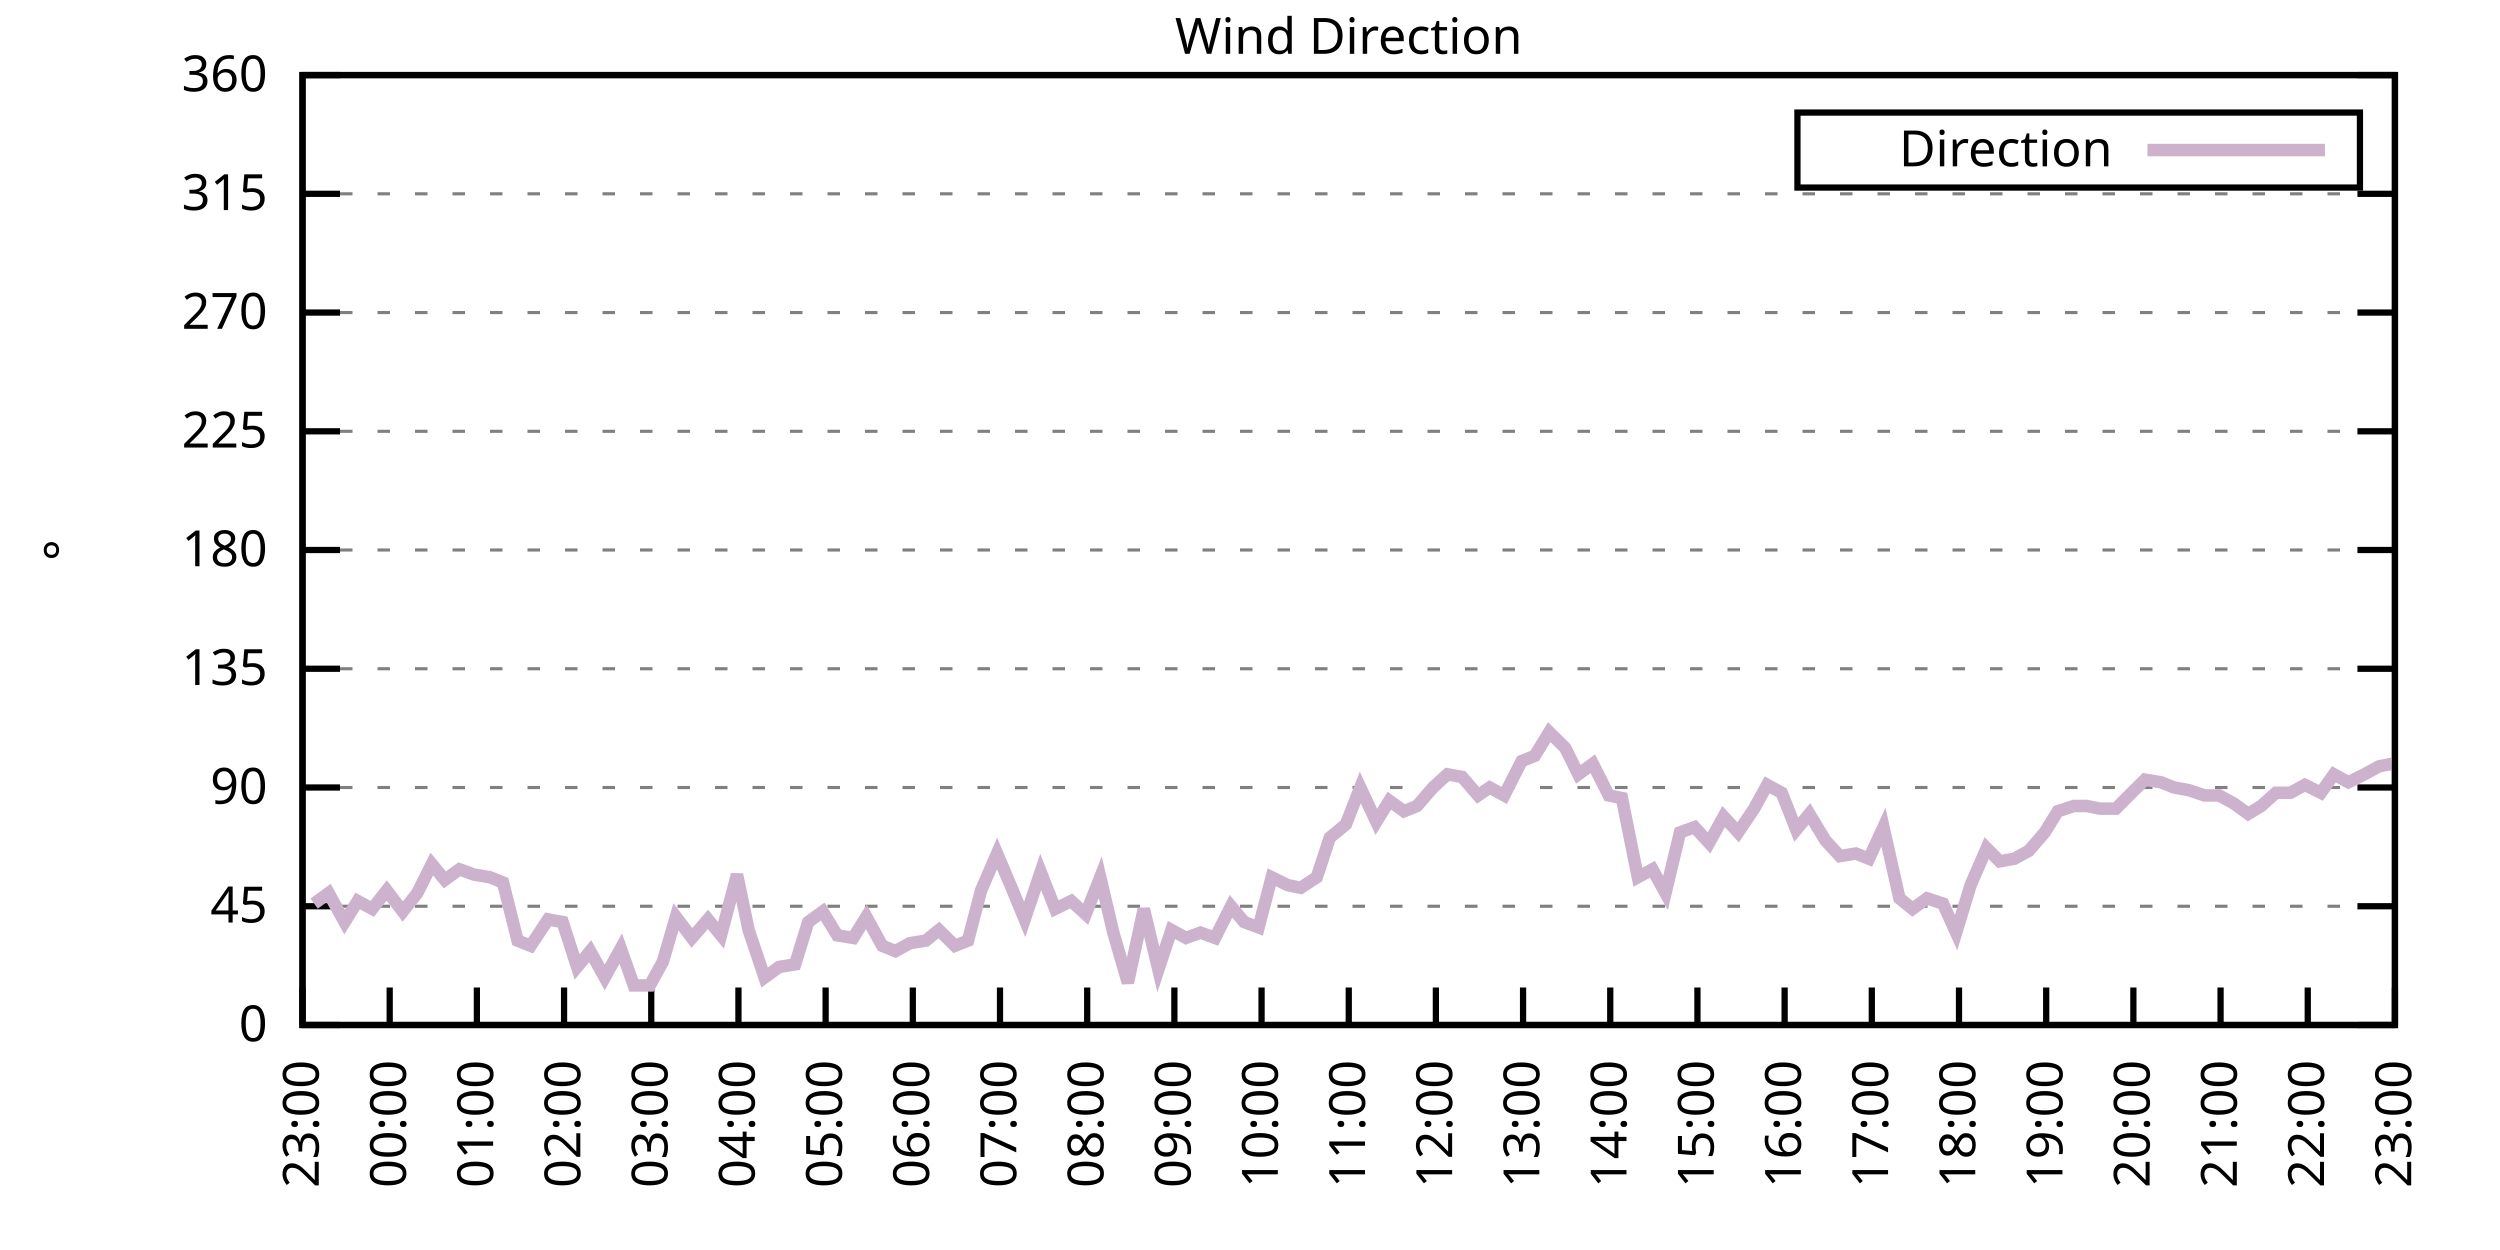
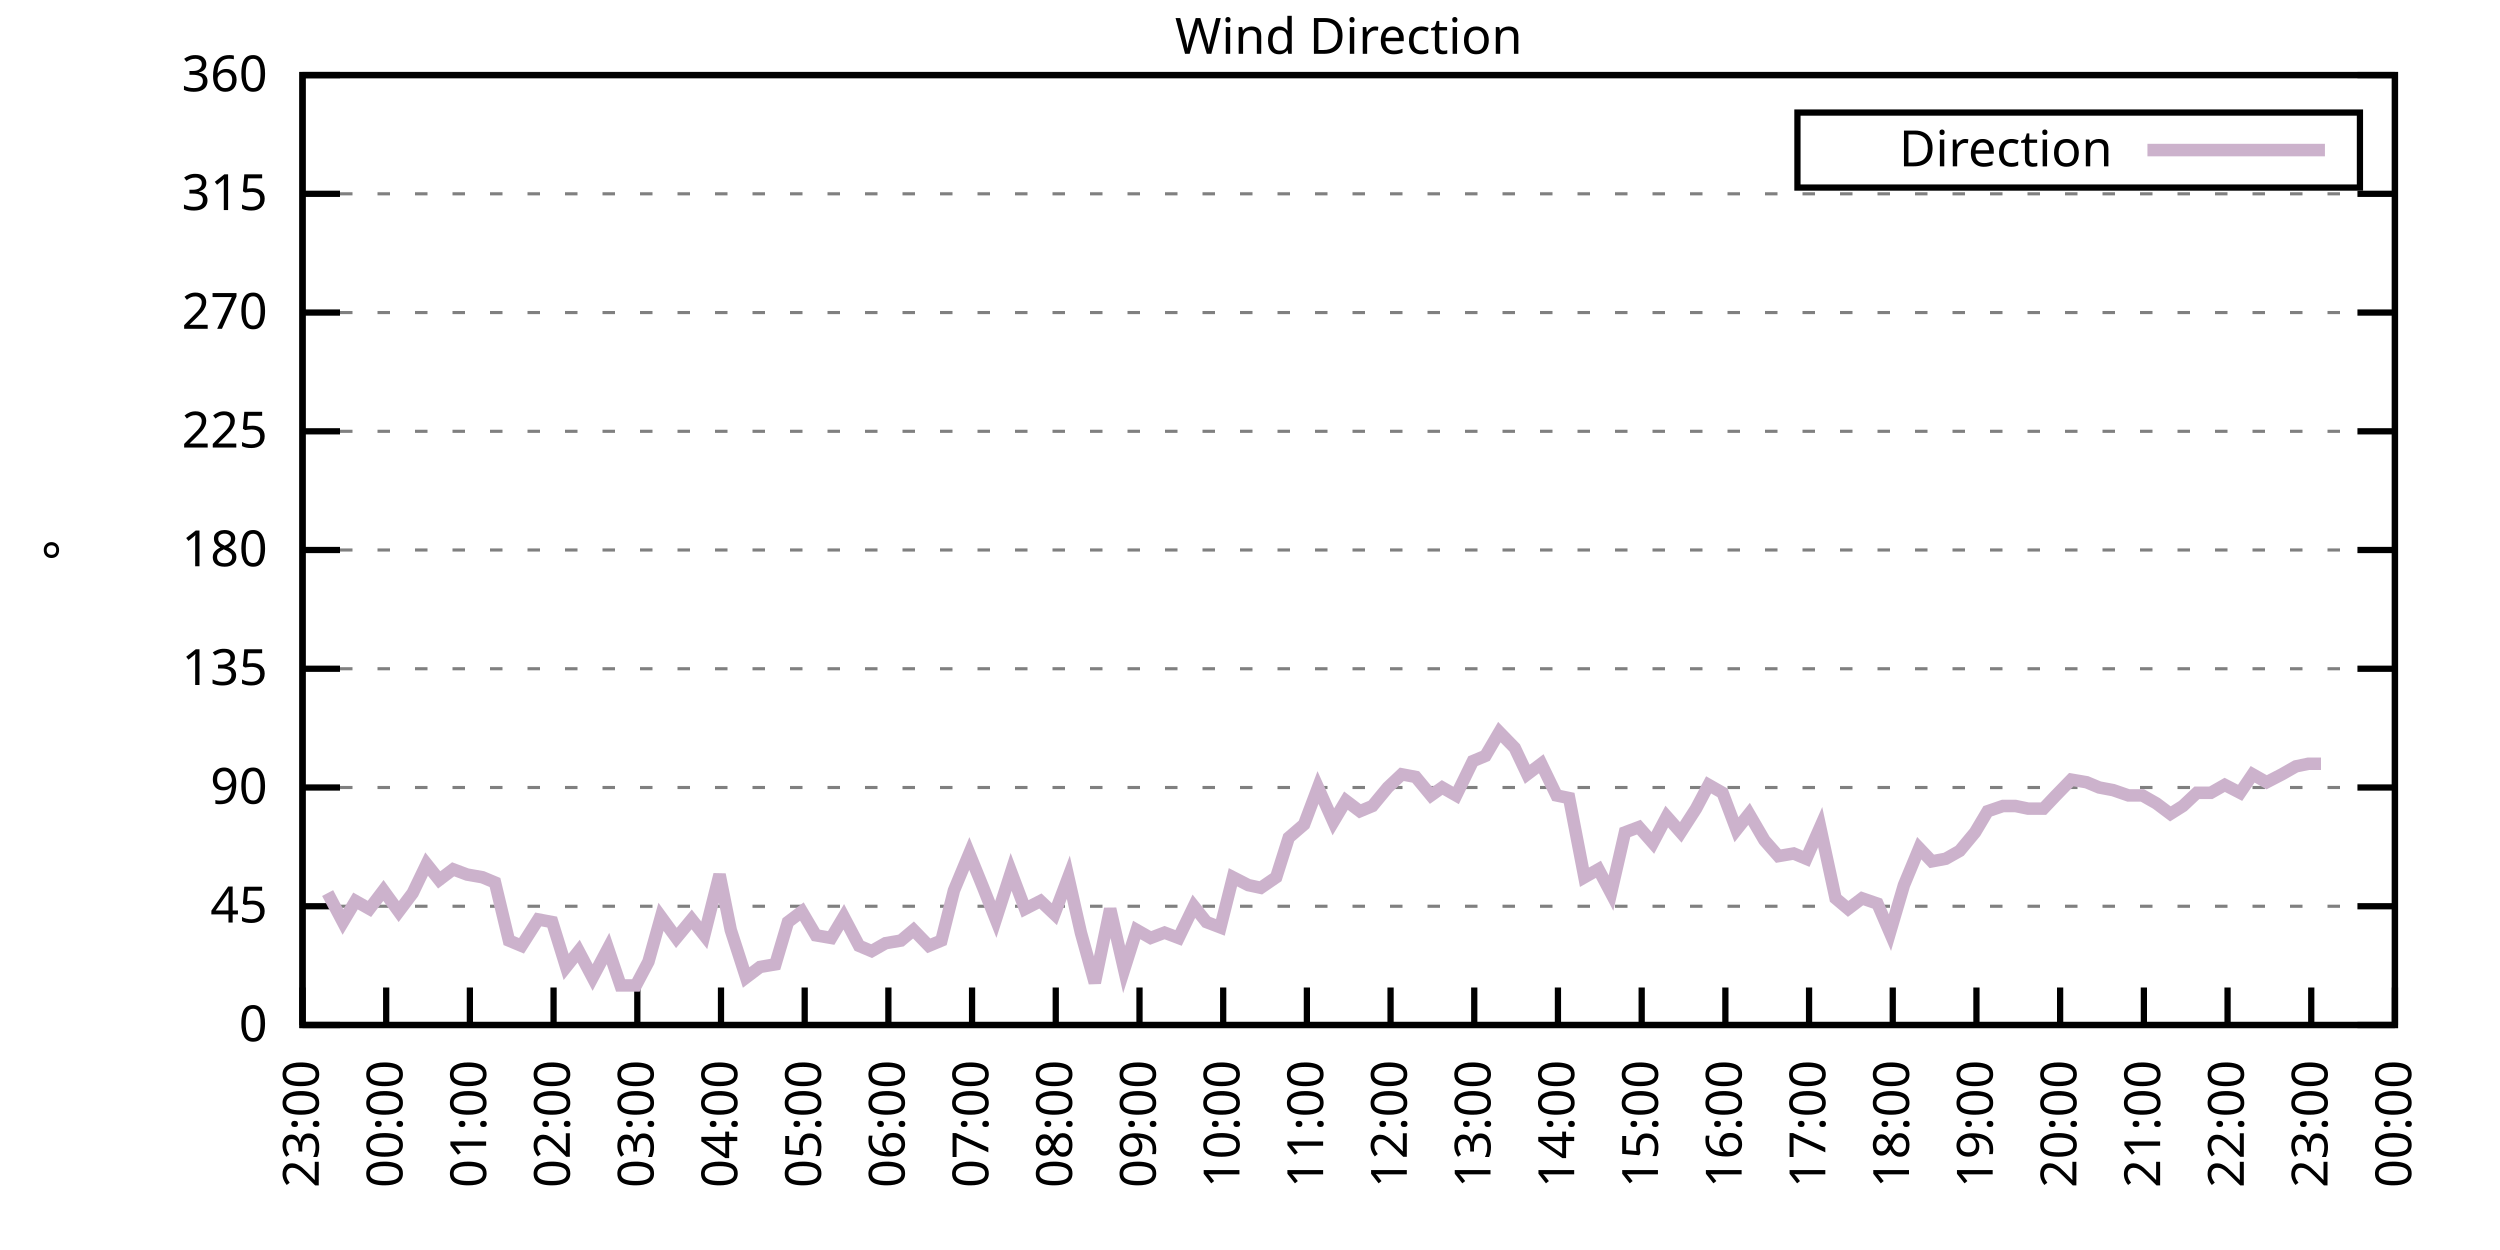
<svg xmlns="http://www.w3.org/2000/svg" xmlns:xlink="http://www.w3.org/1999/xlink" width="400" height="200" viewBox="0 0 400 200">
  <g id="gnuplot_canvas">
    <rect x="0" y="0" width="400" height="200" fill="none" />
    <defs>
      <circle id="gpDot" r="0.5" stroke-width="0.5" stroke="currentColor" />
      <path id="gpPt0" stroke-width="0.333" stroke="currentColor" d="M-1,0 h2 M0,-1 v2" />
      <path id="gpPt1" stroke-width="0.333" stroke="currentColor" d="M-1,-1 L1,1 M1,-1 L-1,1" />
      <path id="gpPt2" stroke-width="0.333" stroke="currentColor" d="M-1,0 L1,0 M0,-1 L0,1 M-1,-1 L1,1 M-1,1 L1,-1" />
      <rect id="gpPt3" stroke-width="0.333" stroke="currentColor" x="-1" y="-1" width="2" height="2" />
      <rect id="gpPt4" stroke-width="0.333" stroke="currentColor" fill="currentColor" x="-1" y="-1" width="2" height="2" />
      <circle id="gpPt5" stroke-width="0.333" stroke="currentColor" cx="0" cy="0" r="1" />
      <use xlink:href="#gpPt5" id="gpPt6" fill="currentColor" stroke="none" />
      <path id="gpPt7" stroke-width="0.333" stroke="currentColor" d="M0,-1.33 L-1.33,0.67 L1.33,0.67 z" />
      <use xlink:href="#gpPt7" id="gpPt8" fill="currentColor" stroke="none" />
      <use xlink:href="#gpPt7" id="gpPt9" stroke="currentColor" transform="rotate(180)" />
      <use xlink:href="#gpPt9" id="gpPt10" fill="currentColor" stroke="none" />
      <use xlink:href="#gpPt3" id="gpPt11" stroke="currentColor" transform="rotate(45)" />
      <use xlink:href="#gpPt11" id="gpPt12" fill="currentColor" stroke="none" />
      <path id="gpPt13" stroke-width="0.333" stroke="currentColor" d="M0,1.330 L1.265,0.411 L0.782,-1.067 L-0.782,-1.076 L-1.265,0.411 z" />
      <use xlink:href="#gpPt13" id="gpPt14" fill="currentColor" stroke="none" />
      <filter id="textbox" filterUnits="objectBoundingBox" x="0" y="0" height="1" width="1">
        <feFlood flood-color="white" flood-opacity="1" result="bgnd" />
        <feComposite in="SourceGraphic" in2="bgnd" operator="atop" />
      </filter>
      <filter id="greybox" filterUnits="objectBoundingBox" x="0" y="0" height="1" width="1">
        <feFlood flood-color="lightgrey" flood-opacity="1" result="grey" />
        <feComposite in="SourceGraphic" in2="grey" operator="atop" />
      </filter>
    </defs>
    <g fill="none" color="white" stroke="currentColor" stroke-width="1.00" stroke-linecap="butt" stroke-linejoin="miter">
</g>
    <g fill="none" color="black" stroke="currentColor" stroke-width="1.00" stroke-linecap="butt" stroke-linejoin="miter">
      <g stroke="none" shape-rendering="crispEdges">
        <polygon fill="rgb(255, 255, 255)" points="48.40,164.00 383.18,164.00 383.18,12.02 48.40,12.02 " />
      </g>
    </g>
    <g fill="none" color="black" stroke="currentColor" stroke-width="1.00" stroke-linecap="butt" stroke-linejoin="miter">
</g>
    <g fill="none" color="black" stroke="black" stroke-width="0.50" stroke-linecap="butt" stroke-linejoin="miter">
</g>
    <g fill="none" color="gray" stroke="currentColor" stroke-width="0.50" stroke-linecap="butt" stroke-linejoin="miter">
      <path stroke="gray" stroke-dasharray="2,4" class="gridline" d="M48.40,164.00 L383.19,164.00  " />
    </g>
    <g fill="none" color="gray" stroke="gray" stroke-width="1.00" stroke-linecap="butt" stroke-linejoin="miter">
</g>
    <g fill="none" color="black" stroke="currentColor" stroke-width="1.00" stroke-linecap="butt" stroke-linejoin="miter">
      <path stroke="black" d="M48.40,164.00 L54.40,164.00 M383.19,164.00 L377.19,164.00  " />
      <g transform="translate(42.80,166.60)" stroke="none" fill="black" font-family="Sans" font-size="8.00" text-anchor="end">
        <text>
          <tspan font-family="Sans"> 0</tspan>
        </text>
      </g>
    </g>
    <g fill="none" color="black" stroke="currentColor" stroke-width="1.00" stroke-linecap="butt" stroke-linejoin="miter">
</g>
    <g fill="none" color="black" stroke="black" stroke-width="0.50" stroke-linecap="butt" stroke-linejoin="miter">
</g>
    <g fill="none" color="gray" stroke="currentColor" stroke-width="0.50" stroke-linecap="butt" stroke-linejoin="miter">
      <path stroke="gray" stroke-dasharray="2,4" class="gridline" d="M48.40,145.00 L383.19,145.00  " />
    </g>
    <g fill="none" color="gray" stroke="gray" stroke-width="1.00" stroke-linecap="butt" stroke-linejoin="miter">
</g>
    <g fill="none" color="black" stroke="currentColor" stroke-width="1.00" stroke-linecap="butt" stroke-linejoin="miter">
      <path stroke="black" d="M48.40,145.00 L54.40,145.00 M383.19,145.00 L377.19,145.00  " />
      <g transform="translate(42.80,147.60)" stroke="none" fill="black" font-family="Sans" font-size="8.00" text-anchor="end">
        <text>
          <tspan font-family="Sans"> 45</tspan>
        </text>
      </g>
    </g>
    <g fill="none" color="black" stroke="currentColor" stroke-width="1.00" stroke-linecap="butt" stroke-linejoin="miter">
</g>
    <g fill="none" color="black" stroke="black" stroke-width="0.50" stroke-linecap="butt" stroke-linejoin="miter">
</g>
    <g fill="none" color="gray" stroke="currentColor" stroke-width="0.50" stroke-linecap="butt" stroke-linejoin="miter">
      <path stroke="gray" stroke-dasharray="2,4" class="gridline" d="M48.40,126.00 L383.19,126.00  " />
    </g>
    <g fill="none" color="gray" stroke="gray" stroke-width="1.00" stroke-linecap="butt" stroke-linejoin="miter">
</g>
    <g fill="none" color="black" stroke="currentColor" stroke-width="1.00" stroke-linecap="butt" stroke-linejoin="miter">
      <path stroke="black" d="M48.40,126.00 L54.40,126.00 M383.19,126.00 L377.19,126.00  " />
      <g transform="translate(42.80,128.60)" stroke="none" fill="black" font-family="Sans" font-size="8.00" text-anchor="end">
        <text>
          <tspan font-family="Sans"> 90</tspan>
        </text>
      </g>
    </g>
    <g fill="none" color="black" stroke="currentColor" stroke-width="1.00" stroke-linecap="butt" stroke-linejoin="miter">
</g>
    <g fill="none" color="black" stroke="black" stroke-width="0.50" stroke-linecap="butt" stroke-linejoin="miter">
</g>
    <g fill="none" color="gray" stroke="currentColor" stroke-width="0.50" stroke-linecap="butt" stroke-linejoin="miter">
      <path stroke="gray" stroke-dasharray="2,4" class="gridline" d="M48.40,107.00 L383.19,107.00  " />
    </g>
    <g fill="none" color="gray" stroke="gray" stroke-width="1.00" stroke-linecap="butt" stroke-linejoin="miter">
</g>
    <g fill="none" color="black" stroke="currentColor" stroke-width="1.00" stroke-linecap="butt" stroke-linejoin="miter">
      <path stroke="black" d="M48.40,107.00 L54.40,107.00 M383.19,107.00 L377.19,107.00  " />
      <g transform="translate(42.80,109.60)" stroke="none" fill="black" font-family="Sans" font-size="8.00" text-anchor="end">
        <text>
          <tspan font-family="Sans"> 135</tspan>
        </text>
      </g>
    </g>
    <g fill="none" color="black" stroke="currentColor" stroke-width="1.00" stroke-linecap="butt" stroke-linejoin="miter">
</g>
    <g fill="none" color="black" stroke="black" stroke-width="0.50" stroke-linecap="butt" stroke-linejoin="miter">
</g>
    <g fill="none" color="gray" stroke="currentColor" stroke-width="0.50" stroke-linecap="butt" stroke-linejoin="miter">
      <path stroke="gray" stroke-dasharray="2,4" class="gridline" d="M48.40,88.00 L383.19,88.00  " />
    </g>
    <g fill="none" color="gray" stroke="gray" stroke-width="1.00" stroke-linecap="butt" stroke-linejoin="miter">
</g>
    <g fill="none" color="black" stroke="currentColor" stroke-width="1.00" stroke-linecap="butt" stroke-linejoin="miter">
      <path stroke="black" d="M48.40,88.00 L54.40,88.00 M383.19,88.00 L377.19,88.00  " />
      <g transform="translate(42.80,90.60)" stroke="none" fill="black" font-family="Sans" font-size="8.00" text-anchor="end">
        <text>
          <tspan font-family="Sans"> 180</tspan>
        </text>
      </g>
    </g>
    <g fill="none" color="black" stroke="currentColor" stroke-width="1.00" stroke-linecap="butt" stroke-linejoin="miter">
</g>
    <g fill="none" color="black" stroke="black" stroke-width="0.50" stroke-linecap="butt" stroke-linejoin="miter">
</g>
    <g fill="none" color="gray" stroke="currentColor" stroke-width="0.50" stroke-linecap="butt" stroke-linejoin="miter">
      <path stroke="gray" stroke-dasharray="2,4" class="gridline" d="M48.40,69.01 L383.19,69.01  " />
    </g>
    <g fill="none" color="gray" stroke="gray" stroke-width="1.00" stroke-linecap="butt" stroke-linejoin="miter">
</g>
    <g fill="none" color="black" stroke="currentColor" stroke-width="1.00" stroke-linecap="butt" stroke-linejoin="miter">
      <path stroke="black" d="M48.40,69.01 L54.40,69.01 M383.19,69.01 L377.19,69.01  " />
      <g transform="translate(42.80,71.61)" stroke="none" fill="black" font-family="Sans" font-size="8.00" text-anchor="end">
        <text>
          <tspan font-family="Sans"> 225</tspan>
        </text>
      </g>
    </g>
    <g fill="none" color="black" stroke="currentColor" stroke-width="1.00" stroke-linecap="butt" stroke-linejoin="miter">
</g>
    <g fill="none" color="black" stroke="black" stroke-width="0.50" stroke-linecap="butt" stroke-linejoin="miter">
</g>
    <g fill="none" color="gray" stroke="currentColor" stroke-width="0.50" stroke-linecap="butt" stroke-linejoin="miter">
      <path stroke="gray" stroke-dasharray="2,4" class="gridline" d="M48.40,50.01 L383.19,50.01  " />
    </g>
    <g fill="none" color="gray" stroke="gray" stroke-width="1.00" stroke-linecap="butt" stroke-linejoin="miter">
</g>
    <g fill="none" color="black" stroke="currentColor" stroke-width="1.00" stroke-linecap="butt" stroke-linejoin="miter">
      <path stroke="black" d="M48.40,50.01 L54.40,50.01 M383.19,50.01 L377.19,50.01  " />
      <g transform="translate(42.80,52.61)" stroke="none" fill="black" font-family="Sans" font-size="8.00" text-anchor="end">
        <text>
          <tspan font-family="Sans"> 270</tspan>
        </text>
      </g>
    </g>
    <g fill="none" color="black" stroke="currentColor" stroke-width="1.00" stroke-linecap="butt" stroke-linejoin="miter">
</g>
    <g fill="none" color="black" stroke="black" stroke-width="0.50" stroke-linecap="butt" stroke-linejoin="miter">
</g>
    <g fill="none" color="gray" stroke="currentColor" stroke-width="0.50" stroke-linecap="butt" stroke-linejoin="miter">
      <path stroke="gray" stroke-dasharray="2,4" class="gridline" d="M48.40,31.01 L383.19,31.01  " />
    </g>
    <g fill="none" color="gray" stroke="gray" stroke-width="1.00" stroke-linecap="butt" stroke-linejoin="miter">
</g>
    <g fill="none" color="black" stroke="currentColor" stroke-width="1.00" stroke-linecap="butt" stroke-linejoin="miter">
      <path stroke="black" d="M48.40,31.01 L54.40,31.01 M383.19,31.01 L377.19,31.01  " />
      <g transform="translate(42.80,33.61)" stroke="none" fill="black" font-family="Sans" font-size="8.00" text-anchor="end">
        <text>
          <tspan font-family="Sans"> 315</tspan>
        </text>
      </g>
    </g>
    <g fill="none" color="black" stroke="currentColor" stroke-width="1.00" stroke-linecap="butt" stroke-linejoin="miter">
</g>
    <g fill="none" color="black" stroke="black" stroke-width="0.50" stroke-linecap="butt" stroke-linejoin="miter">
</g>
    <g fill="none" color="gray" stroke="currentColor" stroke-width="0.50" stroke-linecap="butt" stroke-linejoin="miter">
      <path stroke="gray" stroke-dasharray="2,4" class="gridline" d="M48.40,12.01 L383.19,12.01  " />
    </g>
    <g fill="none" color="gray" stroke="gray" stroke-width="1.00" stroke-linecap="butt" stroke-linejoin="miter">
</g>
    <g fill="none" color="black" stroke="currentColor" stroke-width="1.00" stroke-linecap="butt" stroke-linejoin="miter">
      <path stroke="black" d="M48.40,12.01 L54.40,12.01 M383.19,12.01 L377.19,12.01  " />
      <g transform="translate(42.80,14.61)" stroke="none" fill="black" font-family="Sans" font-size="8.00" text-anchor="end">
        <text>
          <tspan font-family="Sans"> 360</tspan>
        </text>
      </g>
    </g>
    <g fill="none" color="black" stroke="currentColor" stroke-width="1.00" stroke-linecap="butt" stroke-linejoin="miter">
      <path stroke="black" d="M48.40,164.00 L48.40,158.00  " />
      <g transform="translate(51.00,169.60) rotate(270.00)" stroke="none" fill="black" font-family="Sans" font-size="8.00" text-anchor="end">
        <text>
          <tspan font-family="Sans">23:00</tspan>
        </text>
      </g>
    </g>
    <g fill="none" color="black" stroke="currentColor" stroke-width="1.00" stroke-linecap="butt" stroke-linejoin="miter">
-       <path stroke="black" d="M62.35,164.00 L62.35,158.00  " />
-       <g transform="translate(64.95,169.60) rotate(270.00)" stroke="none" fill="black" font-family="Sans" font-size="8.00" text-anchor="end">
+       <path stroke="black" d="M61.79,164.00 L61.79,158.00  " />
+       <g transform="translate(64.39,169.60) rotate(270.00)" stroke="none" fill="black" font-family="Sans" font-size="8.00" text-anchor="end">
        <text>
          <tspan font-family="Sans">00:00</tspan>
        </text>
      </g>
    </g>
    <g fill="none" color="black" stroke="currentColor" stroke-width="1.00" stroke-linecap="butt" stroke-linejoin="miter">
-       <path stroke="black" d="M76.30,164.00 L76.30,158.00  " />
-       <g transform="translate(78.90,169.60) rotate(270.00)" stroke="none" fill="black" font-family="Sans" font-size="8.00" text-anchor="end">
+       <path stroke="black" d="M75.18,164.00 L75.18,158.00  " />
+       <g transform="translate(77.78,169.60) rotate(270.00)" stroke="none" fill="black" font-family="Sans" font-size="8.00" text-anchor="end">
        <text>
          <tspan font-family="Sans">01:00</tspan>
        </text>
      </g>
    </g>
    <g fill="none" color="black" stroke="currentColor" stroke-width="1.00" stroke-linecap="butt" stroke-linejoin="miter">
-       <path stroke="black" d="M90.25,164.00 L90.25,158.00  " />
-       <g transform="translate(92.85,169.60) rotate(270.00)" stroke="none" fill="black" font-family="Sans" font-size="8.00" text-anchor="end">
+       <path stroke="black" d="M88.57,164.00 L88.57,158.00  " />
+       <g transform="translate(91.17,169.60) rotate(270.00)" stroke="none" fill="black" font-family="Sans" font-size="8.00" text-anchor="end">
        <text>
          <tspan font-family="Sans">02:00</tspan>
        </text>
      </g>
    </g>
    <g fill="none" color="black" stroke="currentColor" stroke-width="1.00" stroke-linecap="butt" stroke-linejoin="miter">
-       <path stroke="black" d="M104.20,164.00 L104.20,158.00  " />
-       <g transform="translate(106.80,169.60) rotate(270.00)" stroke="none" fill="black" font-family="Sans" font-size="8.00" text-anchor="end">
+       <path stroke="black" d="M101.97,164.00 L101.97,158.00  " />
+       <g transform="translate(104.57,169.60) rotate(270.00)" stroke="none" fill="black" font-family="Sans" font-size="8.00" text-anchor="end">
        <text>
          <tspan font-family="Sans">03:00</tspan>
        </text>
      </g>
    </g>
    <g fill="none" color="black" stroke="currentColor" stroke-width="1.00" stroke-linecap="butt" stroke-linejoin="miter">
-       <path stroke="black" d="M118.15,164.00 L118.15,158.00  " />
-       <g transform="translate(120.75,169.60) rotate(270.00)" stroke="none" fill="black" font-family="Sans" font-size="8.00" text-anchor="end">
+       <path stroke="black" d="M115.36,164.00 L115.36,158.00  " />
+       <g transform="translate(117.96,169.60) rotate(270.00)" stroke="none" fill="black" font-family="Sans" font-size="8.00" text-anchor="end">
        <text>
          <tspan font-family="Sans">04:00</tspan>
        </text>
      </g>
    </g>
    <g fill="none" color="black" stroke="currentColor" stroke-width="1.00" stroke-linecap="butt" stroke-linejoin="miter">
-       <path stroke="black" d="M132.10,164.00 L132.10,158.00  " />
-       <g transform="translate(134.70,169.60) rotate(270.00)" stroke="none" fill="black" font-family="Sans" font-size="8.00" text-anchor="end">
+       <path stroke="black" d="M128.75,164.00 L128.75,158.00  " />
+       <g transform="translate(131.35,169.60) rotate(270.00)" stroke="none" fill="black" font-family="Sans" font-size="8.00" text-anchor="end">
        <text>
          <tspan font-family="Sans">05:00</tspan>
        </text>
      </g>
    </g>
    <g fill="none" color="black" stroke="currentColor" stroke-width="1.00" stroke-linecap="butt" stroke-linejoin="miter">
-       <path stroke="black" d="M146.05,164.00 L146.05,158.00  " />
-       <g transform="translate(148.65,169.60) rotate(270.00)" stroke="none" fill="black" font-family="Sans" font-size="8.00" text-anchor="end">
+       <path stroke="black" d="M142.14,164.00 L142.14,158.00  " />
+       <g transform="translate(144.74,169.60) rotate(270.00)" stroke="none" fill="black" font-family="Sans" font-size="8.00" text-anchor="end">
        <text>
          <tspan font-family="Sans">06:00</tspan>
        </text>
      </g>
    </g>
    <g fill="none" color="black" stroke="currentColor" stroke-width="1.00" stroke-linecap="butt" stroke-linejoin="miter">
-       <path stroke="black" d="M160.00,164.00 L160.00,158.00  " />
-       <g transform="translate(162.60,169.60) rotate(270.00)" stroke="none" fill="black" font-family="Sans" font-size="8.00" text-anchor="end">
+       <path stroke="black" d="M155.53,164.00 L155.53,158.00  " />
+       <g transform="translate(158.13,169.60) rotate(270.00)" stroke="none" fill="black" font-family="Sans" font-size="8.00" text-anchor="end">
        <text>
          <tspan font-family="Sans">07:00</tspan>
        </text>
      </g>
    </g>
    <g fill="none" color="black" stroke="currentColor" stroke-width="1.00" stroke-linecap="butt" stroke-linejoin="miter">
-       <path stroke="black" d="M173.95,164.00 L173.95,158.00  " />
-       <g transform="translate(176.55,169.60) rotate(270.00)" stroke="none" fill="black" font-family="Sans" font-size="8.00" text-anchor="end">
+       <path stroke="black" d="M168.92,164.00 L168.92,158.00  " />
+       <g transform="translate(171.52,169.60) rotate(270.00)" stroke="none" fill="black" font-family="Sans" font-size="8.00" text-anchor="end">
        <text>
          <tspan font-family="Sans">08:00</tspan>
        </text>
      </g>
    </g>
    <g fill="none" color="black" stroke="currentColor" stroke-width="1.00" stroke-linecap="butt" stroke-linejoin="miter">
-       <path stroke="black" d="M187.90,164.00 L187.90,158.00  " />
-       <g transform="translate(190.50,169.60) rotate(270.00)" stroke="none" fill="black" font-family="Sans" font-size="8.00" text-anchor="end">
+       <path stroke="black" d="M182.32,164.00 L182.32,158.00  " />
+       <g transform="translate(184.92,169.60) rotate(270.00)" stroke="none" fill="black" font-family="Sans" font-size="8.00" text-anchor="end">
        <text>
          <tspan font-family="Sans">09:00</tspan>
        </text>
      </g>
    </g>
    <g fill="none" color="black" stroke="currentColor" stroke-width="1.00" stroke-linecap="butt" stroke-linejoin="miter">
-       <path stroke="black" d="M201.85,164.00 L201.85,158.00  " />
-       <g transform="translate(204.45,169.60) rotate(270.00)" stroke="none" fill="black" font-family="Sans" font-size="8.00" text-anchor="end">
+       <path stroke="black" d="M195.71,164.00 L195.71,158.00  " />
+       <g transform="translate(198.31,169.60) rotate(270.00)" stroke="none" fill="black" font-family="Sans" font-size="8.00" text-anchor="end">
        <text>
          <tspan font-family="Sans">10:00</tspan>
        </text>
      </g>
    </g>
    <g fill="none" color="black" stroke="currentColor" stroke-width="1.00" stroke-linecap="butt" stroke-linejoin="miter">
-       <path stroke="black" d="M215.80,164.00 L215.80,158.00  " />
-       <g transform="translate(218.40,169.60) rotate(270.00)" stroke="none" fill="black" font-family="Sans" font-size="8.00" text-anchor="end">
+       <path stroke="black" d="M209.10,164.00 L209.10,158.00  " />
+       <g transform="translate(211.70,169.60) rotate(270.00)" stroke="none" fill="black" font-family="Sans" font-size="8.00" text-anchor="end">
        <text>
          <tspan font-family="Sans">11:00</tspan>
        </text>
      </g>
    </g>
    <g fill="none" color="black" stroke="currentColor" stroke-width="1.00" stroke-linecap="butt" stroke-linejoin="miter">
-       <path stroke="black" d="M229.74,164.00 L229.74,158.00  " />
-       <g transform="translate(232.34,169.60) rotate(270.00)" stroke="none" fill="black" font-family="Sans" font-size="8.00" text-anchor="end">
+       <path stroke="black" d="M222.49,164.00 L222.49,158.00  " />
+       <g transform="translate(225.09,169.60) rotate(270.00)" stroke="none" fill="black" font-family="Sans" font-size="8.00" text-anchor="end">
        <text>
          <tspan font-family="Sans">12:00</tspan>
        </text>
      </g>
    </g>
    <g fill="none" color="black" stroke="currentColor" stroke-width="1.00" stroke-linecap="butt" stroke-linejoin="miter">
-       <path stroke="black" d="M243.69,164.00 L243.69,158.00  " />
-       <g transform="translate(246.29,169.60) rotate(270.00)" stroke="none" fill="black" font-family="Sans" font-size="8.00" text-anchor="end">
+       <path stroke="black" d="M235.88,164.00 L235.88,158.00  " />
+       <g transform="translate(238.48,169.60) rotate(270.00)" stroke="none" fill="black" font-family="Sans" font-size="8.00" text-anchor="end">
        <text>
          <tspan font-family="Sans">13:00</tspan>
        </text>
      </g>
    </g>
    <g fill="none" color="black" stroke="currentColor" stroke-width="1.00" stroke-linecap="butt" stroke-linejoin="miter">
-       <path stroke="black" d="M257.64,164.00 L257.64,158.00  " />
-       <g transform="translate(260.24,169.60) rotate(270.00)" stroke="none" fill="black" font-family="Sans" font-size="8.00" text-anchor="end">
+       <path stroke="black" d="M249.27,164.00 L249.27,158.00  " />
+       <g transform="translate(251.87,169.60) rotate(270.00)" stroke="none" fill="black" font-family="Sans" font-size="8.00" text-anchor="end">
        <text>
          <tspan font-family="Sans">14:00</tspan>
        </text>
      </g>
    </g>
    <g fill="none" color="black" stroke="currentColor" stroke-width="1.00" stroke-linecap="butt" stroke-linejoin="miter">
-       <path stroke="black" d="M271.59,164.00 L271.59,158.00  " />
-       <g transform="translate(274.19,169.60) rotate(270.00)" stroke="none" fill="black" font-family="Sans" font-size="8.00" text-anchor="end">
+       <path stroke="black" d="M262.67,164.00 L262.67,158.00  " />
+       <g transform="translate(265.27,169.60) rotate(270.00)" stroke="none" fill="black" font-family="Sans" font-size="8.00" text-anchor="end">
        <text>
          <tspan font-family="Sans">15:00</tspan>
        </text>
      </g>
    </g>
    <g fill="none" color="black" stroke="currentColor" stroke-width="1.00" stroke-linecap="butt" stroke-linejoin="miter">
-       <path stroke="black" d="M285.54,164.00 L285.54,158.00  " />
-       <g transform="translate(288.14,169.60) rotate(270.00)" stroke="none" fill="black" font-family="Sans" font-size="8.00" text-anchor="end">
+       <path stroke="black" d="M276.06,164.00 L276.06,158.00  " />
+       <g transform="translate(278.66,169.60) rotate(270.00)" stroke="none" fill="black" font-family="Sans" font-size="8.00" text-anchor="end">
        <text>
          <tspan font-family="Sans">16:00</tspan>
        </text>
      </g>
    </g>
    <g fill="none" color="black" stroke="currentColor" stroke-width="1.00" stroke-linecap="butt" stroke-linejoin="miter">
-       <path stroke="black" d="M299.49,164.00 L299.49,158.00  " />
-       <g transform="translate(302.09,169.60) rotate(270.00)" stroke="none" fill="black" font-family="Sans" font-size="8.00" text-anchor="end">
+       <path stroke="black" d="M289.45,164.00 L289.45,158.00  " />
+       <g transform="translate(292.05,169.60) rotate(270.00)" stroke="none" fill="black" font-family="Sans" font-size="8.00" text-anchor="end">
        <text>
          <tspan font-family="Sans">17:00</tspan>
        </text>
      </g>
    </g>
    <g fill="none" color="black" stroke="currentColor" stroke-width="1.00" stroke-linecap="butt" stroke-linejoin="miter">
-       <path stroke="black" d="M313.44,164.00 L313.44,158.00  " />
-       <g transform="translate(316.04,169.60) rotate(270.00)" stroke="none" fill="black" font-family="Sans" font-size="8.00" text-anchor="end">
+       <path stroke="black" d="M302.84,164.00 L302.84,158.00  " />
+       <g transform="translate(305.44,169.60) rotate(270.00)" stroke="none" fill="black" font-family="Sans" font-size="8.00" text-anchor="end">
        <text>
          <tspan font-family="Sans">18:00</tspan>
        </text>
      </g>
    </g>
    <g fill="none" color="black" stroke="currentColor" stroke-width="1.00" stroke-linecap="butt" stroke-linejoin="miter">
-       <path stroke="black" d="M327.39,164.00 L327.39,158.00  " />
-       <g transform="translate(329.99,169.60) rotate(270.00)" stroke="none" fill="black" font-family="Sans" font-size="8.00" text-anchor="end">
+       <path stroke="black" d="M316.23,164.00 L316.23,158.00  " />
+       <g transform="translate(318.83,169.60) rotate(270.00)" stroke="none" fill="black" font-family="Sans" font-size="8.00" text-anchor="end">
        <text>
          <tspan font-family="Sans">19:00</tspan>
        </text>
      </g>
    </g>
    <g fill="none" color="black" stroke="currentColor" stroke-width="1.00" stroke-linecap="butt" stroke-linejoin="miter">
-       <path stroke="black" d="M341.34,164.00 L341.34,158.00  " />
-       <g transform="translate(343.94,169.60) rotate(270.00)" stroke="none" fill="black" font-family="Sans" font-size="8.00" text-anchor="end">
+       <path stroke="black" d="M329.62,164.00 L329.62,158.00  " />
+       <g transform="translate(332.22,169.60) rotate(270.00)" stroke="none" fill="black" font-family="Sans" font-size="8.00" text-anchor="end">
        <text>
          <tspan font-family="Sans">20:00</tspan>
        </text>
      </g>
    </g>
    <g fill="none" color="black" stroke="currentColor" stroke-width="1.00" stroke-linecap="butt" stroke-linejoin="miter">
-       <path stroke="black" d="M355.29,164.00 L355.29,158.00  " />
-       <g transform="translate(357.89,169.60) rotate(270.00)" stroke="none" fill="black" font-family="Sans" font-size="8.00" text-anchor="end">
+       <path stroke="black" d="M343.02,164.00 L343.02,158.00  " />
+       <g transform="translate(345.62,169.60) rotate(270.00)" stroke="none" fill="black" font-family="Sans" font-size="8.00" text-anchor="end">
        <text>
          <tspan font-family="Sans">21:00</tspan>
        </text>
      </g>
    </g>
    <g fill="none" color="black" stroke="currentColor" stroke-width="1.00" stroke-linecap="butt" stroke-linejoin="miter">
-       <path stroke="black" d="M369.24,164.00 L369.24,158.00  " />
-       <g transform="translate(371.84,169.60) rotate(270.00)" stroke="none" fill="black" font-family="Sans" font-size="8.00" text-anchor="end">
+       <path stroke="black" d="M356.41,164.00 L356.41,158.00  " />
+       <g transform="translate(359.01,169.60) rotate(270.00)" stroke="none" fill="black" font-family="Sans" font-size="8.00" text-anchor="end">
        <text>
          <tspan font-family="Sans">22:00</tspan>
+         </text>
+       </g>
+     </g>
+     <g fill="none" color="black" stroke="currentColor" stroke-width="1.00" stroke-linecap="butt" stroke-linejoin="miter">
+       <path stroke="black" d="M369.80,164.00 L369.80,158.00  " />
+       <g transform="translate(372.40,169.60) rotate(270.00)" stroke="none" fill="black" font-family="Sans" font-size="8.00" text-anchor="end">
+         <text>
+           <tspan font-family="Sans">23:00</tspan>
        </text>
      </g>
    </g>
    <g fill="none" color="black" stroke="currentColor" stroke-width="1.00" stroke-linecap="butt" stroke-linejoin="miter">
      <path stroke="black" d="M383.19,164.00 L383.19,158.00  " />
      <g transform="translate(385.79,169.60) rotate(270.00)" stroke="none" fill="black" font-family="Sans" font-size="8.00" text-anchor="end">
        <text>
-           <tspan font-family="Sans">23:00</tspan>
+           <tspan font-family="Sans">00:00</tspan>
        </text>
      </g>
    </g>
    <g fill="none" color="black" stroke="currentColor" stroke-width="1.00" stroke-linecap="butt" stroke-linejoin="miter">
</g>
    <g fill="none" color="black" stroke="currentColor" stroke-width="1.00" stroke-linecap="butt" stroke-linejoin="miter">
      <path stroke="black" d="M48.40,12.01 L48.40,164.00 L383.19,164.00 L383.19,12.01 L48.40,12.01 Z  " />
    </g>
    <g fill="none" color="black" stroke="currentColor" stroke-width="1.00" stroke-linecap="butt" stroke-linejoin="miter">
</g>
    <g fill="none" color="black" stroke="currentColor" stroke-width="1.00" stroke-linecap="butt" stroke-linejoin="miter">
      <path stroke="black" d="M287.59,30.01 L287.59,18.01 L377.59,18.01 L377.59,30.01 L287.59,30.01 Z  " />
    </g>
    <g id="Wind_direction_plot_1">
      <g fill="none" color="white" stroke="black" stroke-width="2.00" stroke-linecap="butt" stroke-linejoin="miter">
</g>
      <g fill="none" color="black" stroke="currentColor" stroke-width="2.00" stroke-linecap="butt" stroke-linejoin="miter">
        <g transform="translate(337.99,26.61)" stroke="none" fill="black" font-family="Sans" font-size="8.00" text-anchor="end">
          <text>
            <tspan font-family="Sans">Direction</tspan>
          </text>
        </g>
      </g>
      <g fill="none" color="black" stroke="currentColor" stroke-width="2.00" stroke-linecap="butt" stroke-linejoin="miter">
-         <path stroke="rgb(204, 178, 204)" d="M343.59,24.01 L371.99,24.01 M50.26,144.58 L52.58,142.89 L55.14,147.53 L57.23,144.16 L59.56,145.42 L61.88,142.47   L64.44,145.85 L66.77,142.89 L69.09,138.25 L71.18,140.78 L73.51,139.09 L75.83,139.93 L78.39,140.36 L80.48,141.20   L82.81,150.49 L84.90,151.33 L87.69,147.11 L90.02,147.53 L92.34,154.71 L94.43,152.18 L96.76,156.40 L99.32,151.76   L101.41,157.67 L103.97,157.67 L106.06,153.87 L108.15,146.69 L110.71,150.07 L113.27,147.11 L115.36,149.65 L117.92,139.93   L119.78,148.80 L122.33,156.40 L124.66,154.71 L127.22,154.29 L129.31,147.53 L131.63,145.85 L133.96,149.65 L136.51,150.07   L138.61,146.69 L141.16,151.33 L143.26,152.18 L145.58,150.91 L148.14,150.49 L150.23,148.80 L152.79,151.33 L154.88,150.49   L156.97,142.47 L159.53,136.56 L161.86,142.05 L163.95,147.11 L166.51,139.51 L168.83,145.42 L171.39,144.16 L173.71,146.27   L176.04,140.36 L178.13,149.22 L180.46,157.24 L183.01,145.42 L185.34,155.13 L187.43,148.80 L189.76,150.07 L192.08,149.22   L194.41,150.07 L196.96,145.00 L199.06,147.53 L201.38,148.38 L203.47,140.36 L206.03,141.62 L208.12,142.05 L210.68,140.36   L212.77,134.02 L215.33,131.91 L217.65,126.00 L220.21,131.49 L222.30,128.11 L224.63,129.80 L226.72,128.96 L229.28,126.00   L231.60,123.89 L233.93,124.31 L236.49,127.27 L238.35,126.00 L240.67,127.27 L243.46,121.78 L245.55,120.94 L247.88,117.14   L250.44,119.67 L252.53,123.89 L254.85,122.20 L257.41,127.27 L259.50,127.69 L262.06,140.36 L264.39,139.09 L266.48,142.89   L268.80,133.18 L271.13,132.34 L273.45,134.87 L275.78,130.65 L278.10,133.18 L280.66,129.38 L282.75,125.58 L285.08,126.85   L287.40,132.76 L289.50,130.22 L292.05,134.45 L294.38,136.98 L296.94,136.56 L299.03,137.40 L301.35,132.34 L303.91,143.73   L306.00,145.42 L308.33,143.73 L310.88,144.58 L312.98,149.22 L315.30,141.62 L317.86,135.71 L319.95,137.82 L322.28,137.40   L324.60,136.14 L327.16,133.18 L329.25,129.80 L331.81,128.96 L333.90,128.96 L335.99,129.38 L338.55,129.38 L340.64,127.27   L343.20,124.74 L345.76,125.16 L347.85,126.00 L350.18,126.42 L352.73,127.27 L355.06,127.27 L357.38,128.54 L359.71,130.22   L361.80,128.96 L364.13,126.85 L366.45,126.85 L368.78,125.58 L371.33,126.85 L373.43,123.89 L375.75,125.16 L378.31,123.89   L380.63,122.62 L382.73,122.20  " />
+         <path stroke="rgb(204, 178, 204)" d="M343.59,24.01 L371.99,24.01 M52.42,142.89 L54.87,147.53 L56.88,144.16 L59.11,145.42 L61.35,142.47 L63.80,145.85   L66.03,142.89 L68.26,138.25 L70.27,140.78 L72.50,139.09 L74.74,139.93 L77.19,140.36 L79.20,141.20 L81.43,150.49   L83.44,151.33 L86.12,147.11 L88.35,147.53 L90.58,154.71 L92.59,152.18 L94.82,156.40 L97.28,151.76 L99.29,157.67   L101.74,157.67 L103.75,153.87 L105.76,146.69 L108.22,150.07 L110.67,147.11 L112.68,149.65 L115.13,139.93 L116.92,148.80   L119.38,156.40 L121.61,154.71 L124.06,154.29 L126.07,147.53 L128.30,145.85 L130.54,149.65 L132.99,150.07 L135.00,146.69   L137.45,151.33 L139.46,152.18 L141.69,150.91 L144.15,150.49 L146.16,148.80 L148.61,151.33 L150.62,150.49 L152.63,142.47   L155.09,136.56 L157.32,142.05 L159.33,147.11 L161.78,139.51 L164.01,145.42 L166.47,144.16 L168.70,146.27 L170.93,140.36   L172.94,149.22 L175.17,157.24 L177.63,145.42 L179.86,155.13 L181.87,148.80 L184.10,150.07 L186.33,149.22 L188.57,150.07   L191.02,145.00 L193.03,147.53 L195.26,148.38 L197.27,140.36 L199.73,141.62 L201.73,142.05 L204.19,140.36 L206.20,134.02   L208.65,131.91 L210.88,126.00 L213.34,131.49 L215.35,128.11 L217.58,129.80 L219.59,128.96 L222.04,126.00 L224.28,123.89   L226.51,124.31 L228.96,127.27 L230.75,126.00 L232.98,127.27 L235.66,121.78 L237.67,120.94 L239.90,117.14 L242.36,119.67   L244.36,123.89 L246.60,122.20 L249.05,127.27 L251.06,127.69 L253.51,140.36 L255.75,139.09 L257.76,142.89 L259.99,133.18   L262.22,132.34 L264.45,134.87 L266.68,130.65 L268.92,133.18 L271.37,129.38 L273.38,125.58 L275.61,126.85 L277.84,132.76   L279.85,130.22 L282.31,134.45 L284.54,136.98 L286.99,136.56 L289.00,137.40 L291.23,132.34 L293.69,143.73 L295.70,145.42   L297.93,143.73 L300.39,144.58 L302.39,149.22 L304.63,141.62 L307.08,135.71 L309.09,137.82 L311.32,137.40 L313.55,136.14   L316.01,133.18 L318.02,129.80 L320.47,128.96 L322.48,128.96 L324.49,129.38 L326.95,129.38 L328.95,127.27 L331.41,124.74   L333.86,125.16 L335.87,126.00 L338.10,126.42 L340.56,127.27 L342.79,127.27 L345.02,128.54 L347.26,130.22 L349.26,128.96   L351.50,126.85 L353.73,126.85 L355.96,125.58 L358.42,126.85 L360.42,123.89 L362.66,125.16 L365.11,123.89 L367.34,122.62   L369.35,122.20 L371.36,122.20  " />
      </g>
    </g>
    <g fill="none" color="black" stroke="currentColor" stroke-width="2.00" stroke-linecap="butt" stroke-linejoin="miter">
</g>
    <g fill="none" color="black" stroke="black" stroke-width="1.00" stroke-linecap="butt" stroke-linejoin="miter">
</g>
    <g fill="none" color="black" stroke="currentColor" stroke-width="1.00" stroke-linecap="butt" stroke-linejoin="miter">
      <path stroke="black" d="M48.40,12.01 L48.40,164.00 L383.19,164.00 L383.19,12.01 L48.40,12.01 Z  " />
      <g transform="translate(12.80,88.01) rotate(270.00)" stroke="none" fill="black" font-family="Sans" font-size="8.00" text-anchor="middle">
        <text>
          <tspan font-family="Sans">°</tspan>
        </text>
      </g>
    </g>
    <g fill="none" color="black" stroke="currentColor" stroke-width="1.00" stroke-linecap="butt" stroke-linejoin="miter">
</g>
    <g fill="none" color="black" stroke="currentColor" stroke-width="1.00" stroke-linecap="butt" stroke-linejoin="miter">
      <g transform="translate(215.79,8.61)" stroke="none" fill="black" font-family="Sans" font-size="8.00" text-anchor="middle">
        <text>
          <tspan font-family="Sans">Wind Direction</tspan>
        </text>
      </g>
    </g>
    <g fill="none" color="black" stroke="currentColor" stroke-width="1.00" stroke-linecap="butt" stroke-linejoin="miter">
</g>
  </g>
</svg>
